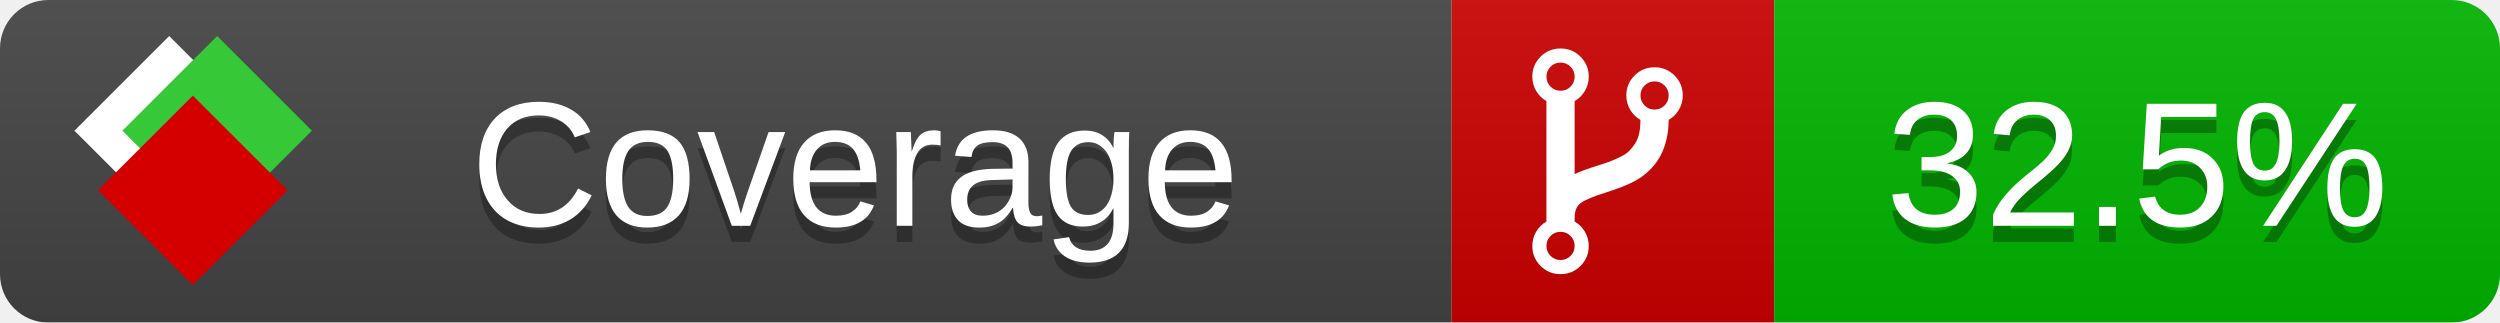
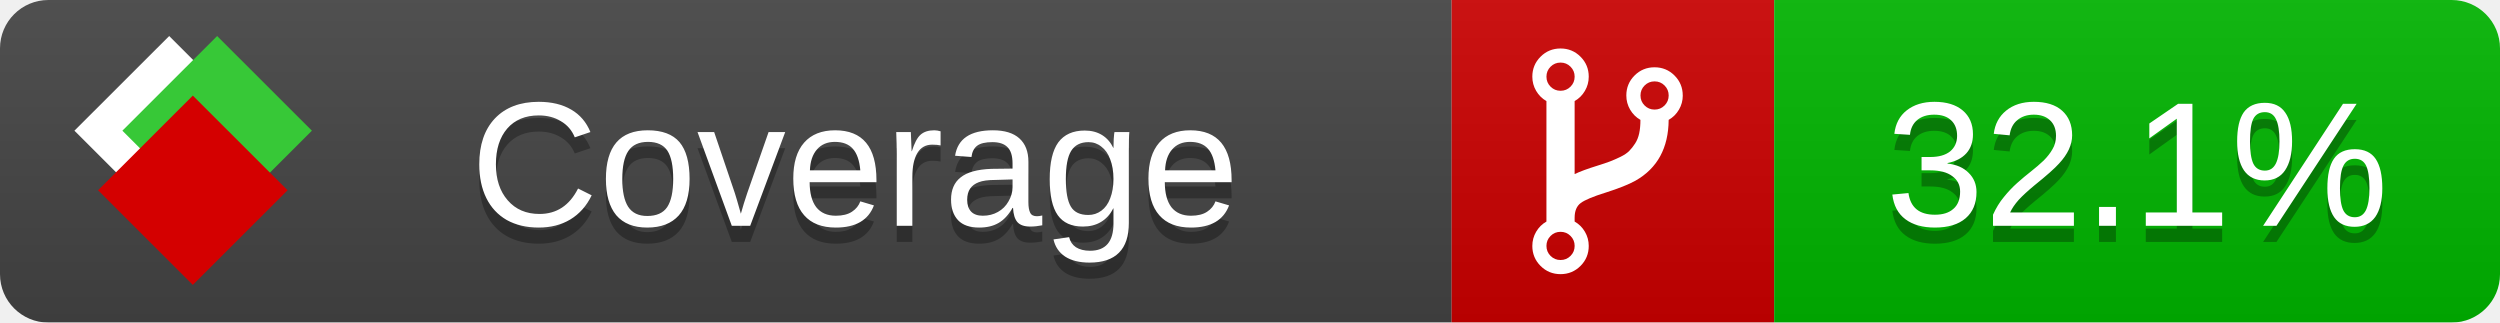
<svg xmlns="http://www.w3.org/2000/svg" xmlns:xlink="http://www.w3.org/1999/xlink" width="155" height="20">
  <style type="text/css">
          
            @keyframes fade1 {
                0% { visibility: visible; opacity: 1; }
               23% { visibility: visible; opacity: 1; }
               25% { visibility: hidden; opacity: 0; }
               48% { visibility: hidden; opacity: 0; }
               50% { visibility: hidden; opacity: 0; }
               73% { visibility: hidden; opacity: 0; }
               75% { visibility: hidden; opacity: 0; }
               98% { visibility: hidden; opacity: 0; }
              100% { visibility: visible; opacity: 1; }
            }
            @keyframes fade2 {
                0% { visibility: hidden; opacity: 0; }
               23% { visibility: hidden; opacity: 0; }
               25% { visibility: visible; opacity: 1; }
               48% { visibility: visible; opacity: 1; }
               50% { visibility: hidden; opacity: 0; }
               73% { visibility: hidden; opacity: 0; }
               75% { visibility: hidden; opacity: 0; }
               98% { visibility: hidden; opacity: 0; }
              100% { visibility: hidden; opacity: 0; }
            }
            @keyframes fade3 {
                0% { visibility: hidden; opacity: 0; }
               23% { visibility: hidden; opacity: 0; }
               25% { visibility: hidden; opacity: 0; }
               48% { visibility: hidden; opacity: 0; }
               50% { visibility: visible; opacity: 1; }
               73% { visibility: visible; opacity: 1; }
               75% { visibility: hidden; opacity: 0; }
               98% { visibility: hidden; opacity: 0; }
              100% { visibility: hidden; opacity: 0; }
            }
            @keyframes fade4 {
                0% { visibility: hidden; opacity: 0; }
               23% { visibility: hidden; opacity: 0; }
               25% { visibility: hidden; opacity: 0; }
               48% { visibility: hidden; opacity: 0; }
               50% { visibility: hidden; opacity: 0; }
               73% { visibility: hidden; opacity: 0; }
               75% { visibility: visible; opacity: 1; }
               98% { visibility: visible; opacity: 1; }
              100% { visibility: hidden; opacity: 0; }
            }
            .linecoverage {
                animation-duration: 15s;
                animation-name: fade1;
                animation-iteration-count: infinite;
            }
            .branchcoverage {
                animation-duration: 15s;
                animation-name: fade2;
                animation-iteration-count: infinite;
            }
            .methodcoverage {
                animation-duration: 15s;
                animation-name: fade3;
                animation-iteration-count: infinite;
            }
            .fullmethodcoverage {
                animation-duration: 15s;
                animation-name: fade4;
                animation-iteration-count: infinite;
            }
          
    </style>
  <defs>
    <linearGradient id="gradient" x2="0" y2="100%">
      <stop offset="0" stop-color="#bbb" stop-opacity=".1" />
      <stop offset="1" stop-opacity=".1" />
    </linearGradient>
    <linearGradient id="c">
      <stop offset="0" stop-color="#d40000" />
      <stop offset="1" stop-color="#ff2a2a" />
    </linearGradient>
    <linearGradient id="a">
      <stop offset="0" stop-color="#e0e0de" />
      <stop offset="1" stop-color="#fff" />
    </linearGradient>
    <linearGradient id="b">
      <stop offset="0" stop-color="#37c837" />
      <stop offset="1" stop-color="#217821" />
    </linearGradient>
    <linearGradient xlink:href="#a" id="e" x1="106.44" x2="69.96" y1="-11.96" y2="-46.84" gradientTransform="matrix(-.8426 -.00045 -.00045 -.8426 -94.27 -75.82)" gradientUnits="userSpaceOnUse" />
    <linearGradient xlink:href="#b" id="f" x1="56.19" x2="77.97" y1="-23.45" y2="10.62" gradientTransform="matrix(.8426 .00045 .00045 .8426 94.27 75.82)" gradientUnits="userSpaceOnUse" />
    <linearGradient xlink:href="#c" id="g" x1="79.98" x2="132.9" y1="10.79" y2="10.79" gradientTransform="matrix(.8426 .00045 .00045 .8426 94.27 75.82)" gradientUnits="userSpaceOnUse" />
    <mask id="mask">
      <rect width="155" height="20" rx="3" fill="#fff" />
    </mask>
    <g id="icon" transform="matrix(.04486 0 0 .04481 -.48 -.63)">
      <rect width="52.92" height="52.92" x="-109.72" y="-27.13" fill="url(#e)" transform="rotate(-135)" />
      <rect width="52.92" height="52.92" x="70.19" y="-39.18" fill="url(#f)" transform="rotate(45)" />
      <rect width="52.92" height="52.92" x="80.05" y="-15.74" fill="url(#g)" transform="rotate(45)" />
    </g>
  </defs>
  <g mask="url(#mask)">
    <rect x="0" y="0" width="90" height="20" fill="#444" />
    <rect x="90" y="0" width="20" height="20" fill="#c00" />
    <rect x="110" y="0" width="45" height="20" fill="#00B600" />
    <rect x="0" y="0" width="155" height="20" fill="url(#gradient)" />
  </g>
  <g>
    <path class="" fill="#fff" d="m 97.628,15.247 q 0,-0.364 -0.255,-0.619 -0.255,-0.255 -0.619,-0.255 -0.364,0 -0.619,0.255 -0.255,0.255 -0.255,0.619 0,0.364 0.255,0.619 0.255,0.255 0.619,0.255 0.364,0 0.619,-0.255 0.255,-0.255 0.255,-0.619 z m 0,-10.493 q 0,-0.364 -0.255,-0.619 -0.255,-0.255 -0.619,-0.255 -0.364,0 -0.619,0.255 -0.255,0.255 -0.255,0.619 0,0.364 0.255,0.619 0.255,0.255 0.619,0.255 0.364,0 0.619,-0.255 0.255,-0.255 0.255,-0.619 z m 5.83,1.166 q 0,-0.364 -0.255,-0.619 -0.255,-0.255 -0.619,-0.255 -0.364,0 -0.619,0.255 -0.255,0.255 -0.255,0.619 0,0.364 0.255,0.619 0.255,0.255 0.619,0.255 0.364,0 0.619,-0.255 0.255,-0.255 0.255,-0.619 z m 0.874,0 q 0,0.474 -0.237,0.879 -0.237,0.405 -0.638,0.633 -0.018,2.614 -2.059,3.771 -0.619,0.346 -1.849,0.738 -1.166,0.364 -1.544,0.647 -0.378,0.282 -0.378,0.911 l 0,0.237 q 0.401,0.228 0.638,0.633 0.237,0.405 0.237,0.879 0,0.729 -0.51,1.239 -0.51,0.51 -1.239,0.51 -0.729,0 -1.239,-0.51 -0.51,-0.51 -0.51,-1.239 0,-0.474 0.237,-0.879 0.237,-0.405 0.638,-0.633 l 0,-7.469 q -0.401,-0.228 -0.638,-0.633 -0.237,-0.405 -0.237,-0.879 0,-0.729 0.51,-1.239 0.51,-0.51 1.239,-0.51 0.729,0 1.239,0.51 0.51,0.51 0.51,1.239 0,0.474 -0.237,0.879 -0.237,0.405 -0.638,0.633 l 0,4.527 q 0.492,-0.237 1.403,-0.519 0.501,-0.155 0.797,-0.269 0.296,-0.114 0.642,-0.282 0.346,-0.169 0.537,-0.36 0.191,-0.191 0.369,-0.465 0.178,-0.273 0.255,-0.633 0.077,-0.36 0.077,-0.833 -0.401,-0.228 -0.638,-0.633 -0.237,-0.405 -0.237,-0.879 0,-0.729 0.51,-1.239 0.51,-0.51 1.239,-0.51 0.729,0 1.239,0.51 0.51,0.51 0.51,1.239 z" />
  </g>
  <g fill="#fff" text-anchor="middle" font-family="Verdana,Arial,Geneva,sans-serif" font-size="11">
    <a xlink:href="https://github.com/danielpalme/ReportGenerator" target="_top">
      <use xlink:href="#icon" transform="translate(3,1) scale(3.5)" />
    </a>
    <text x="53" y="15" fill="#010101" fill-opacity=".3">Coverage</text>
    <text x="53" y="14" fill="#fff">Coverage</text>
-     <text class="" x="132.5" y="15" fill="#010101" fill-opacity=".3">32.5%</text>
-     <text class="" x="132.5" y="14">32.5%</text>
+     <text class="" x="132.5" y="15" fill="#010101" fill-opacity=".3">32.1%</text>
+     <text class="" x="132.5" y="14">32.1%</text>
  </g>
  <g>
    <rect class="" x="90" y="0" width="65" height="20" fill-opacity="0" />
  </g>
</svg>
